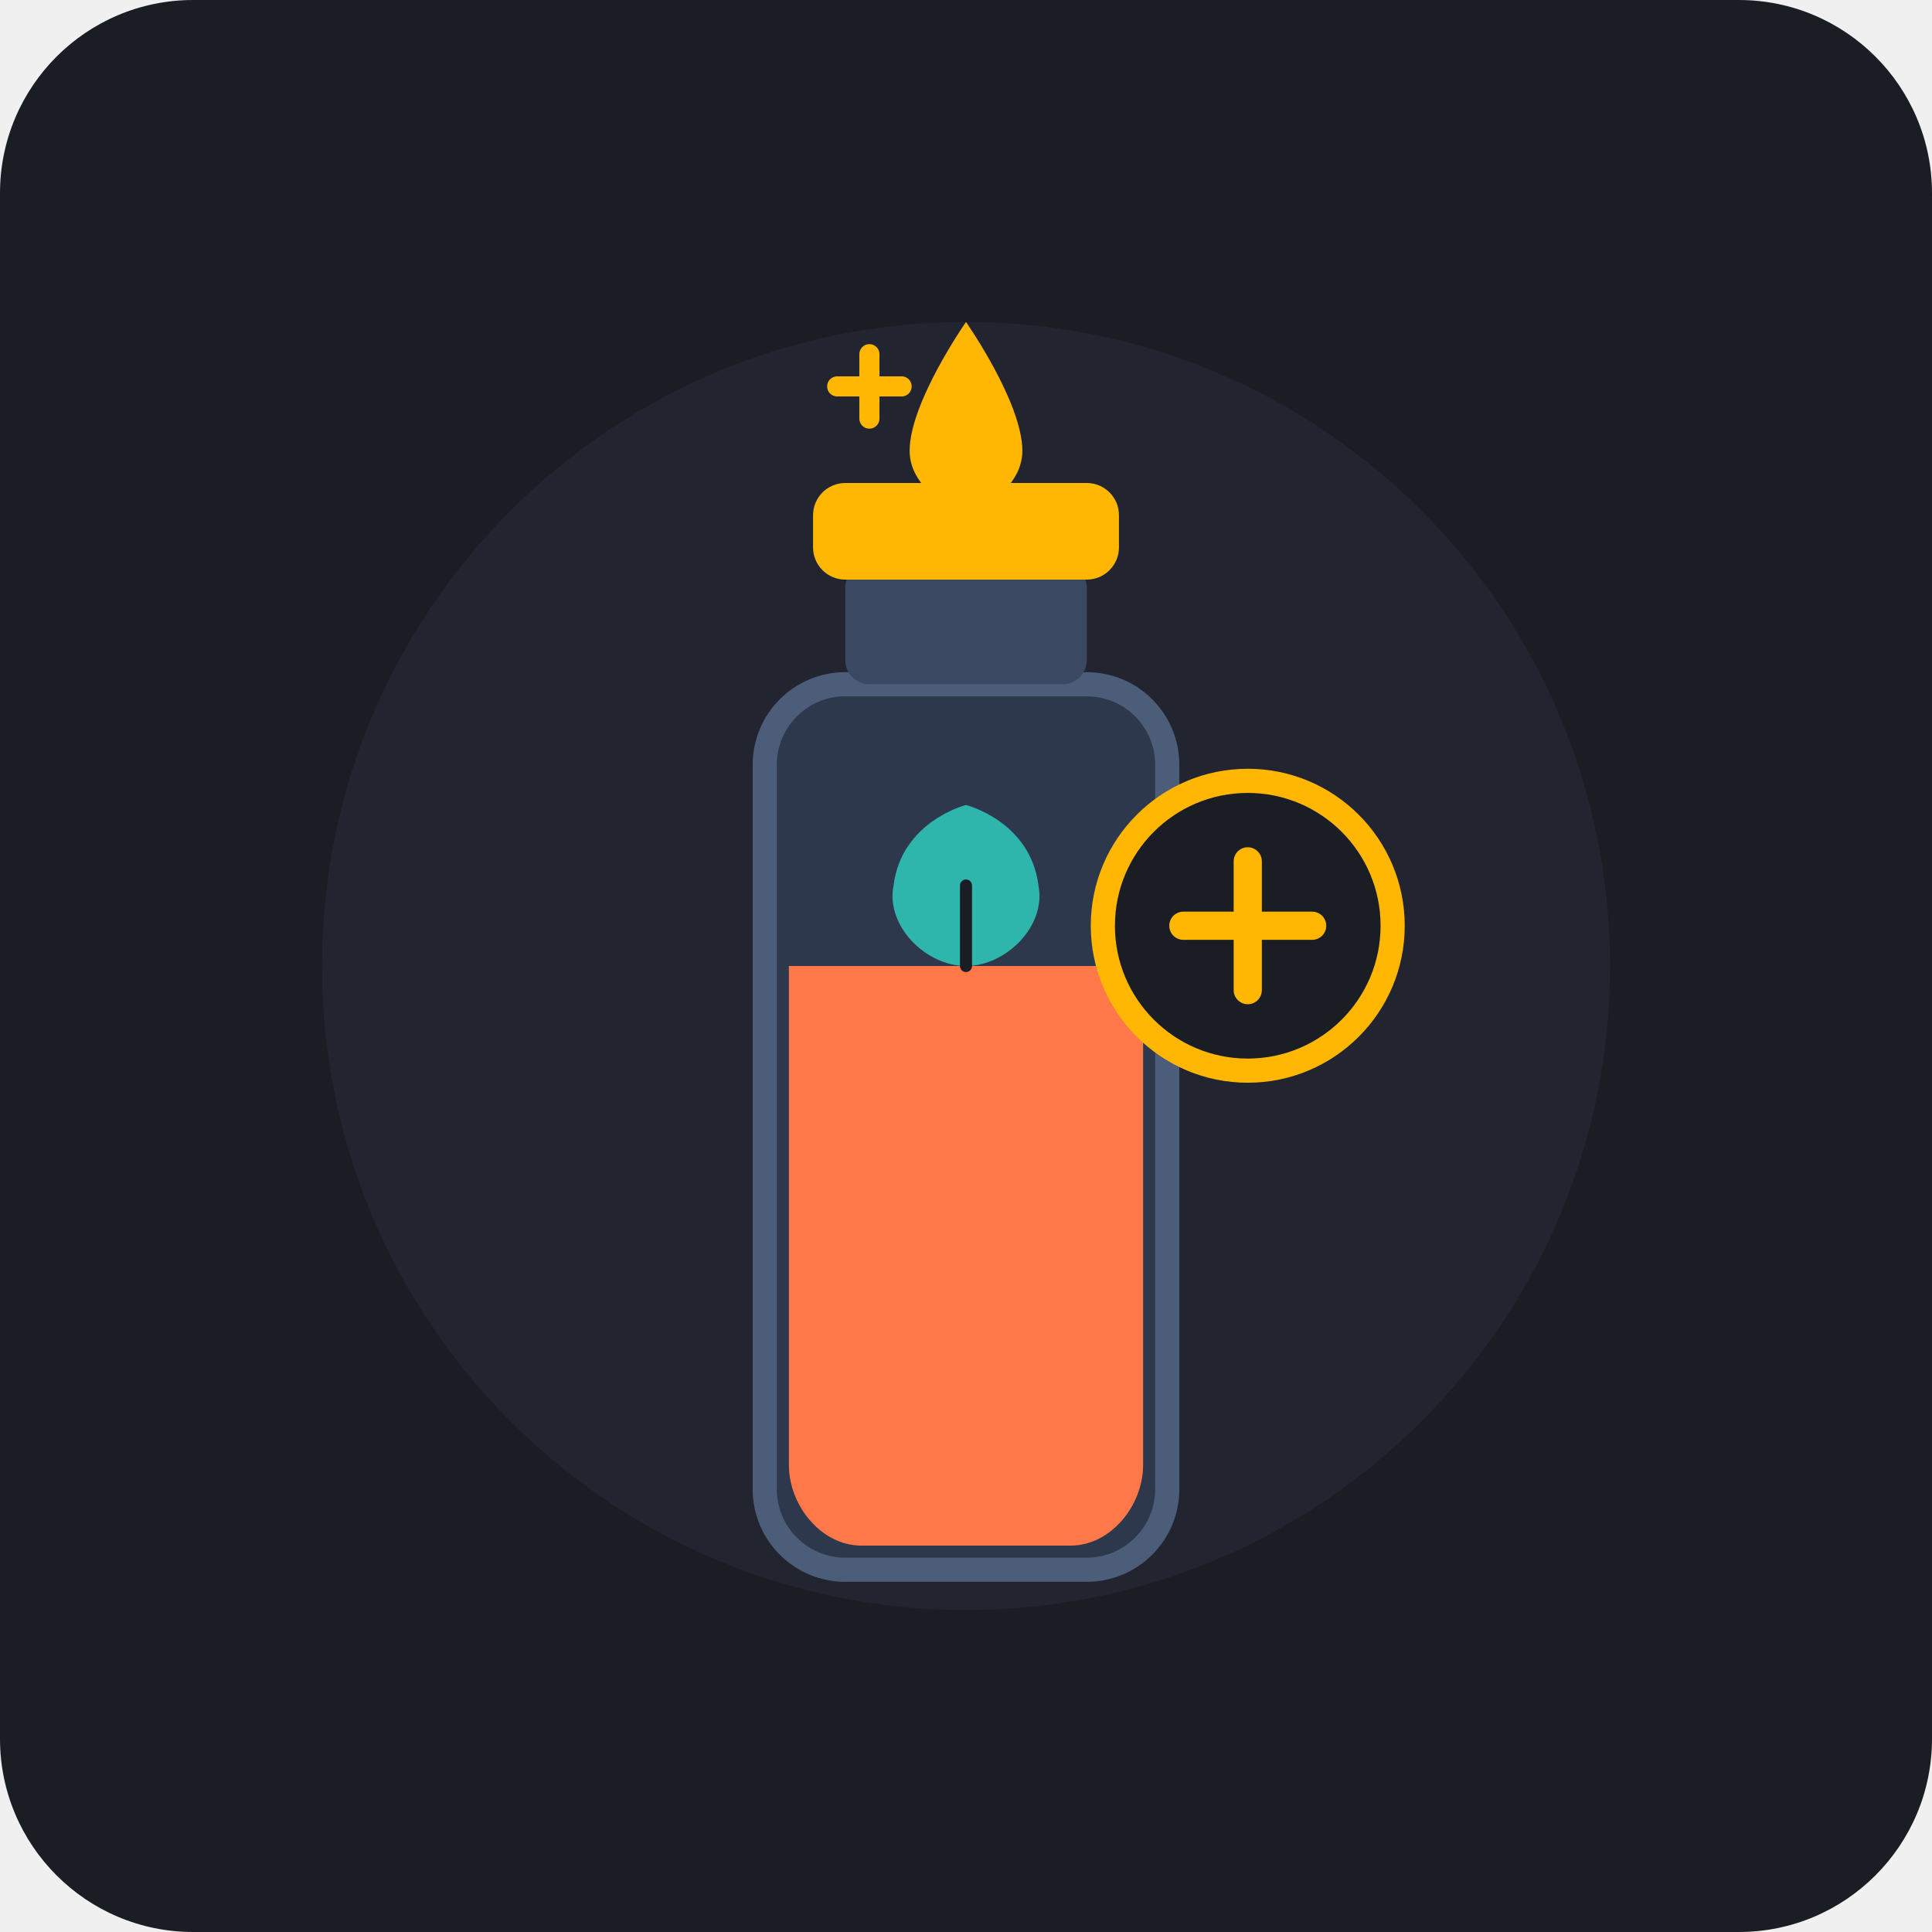
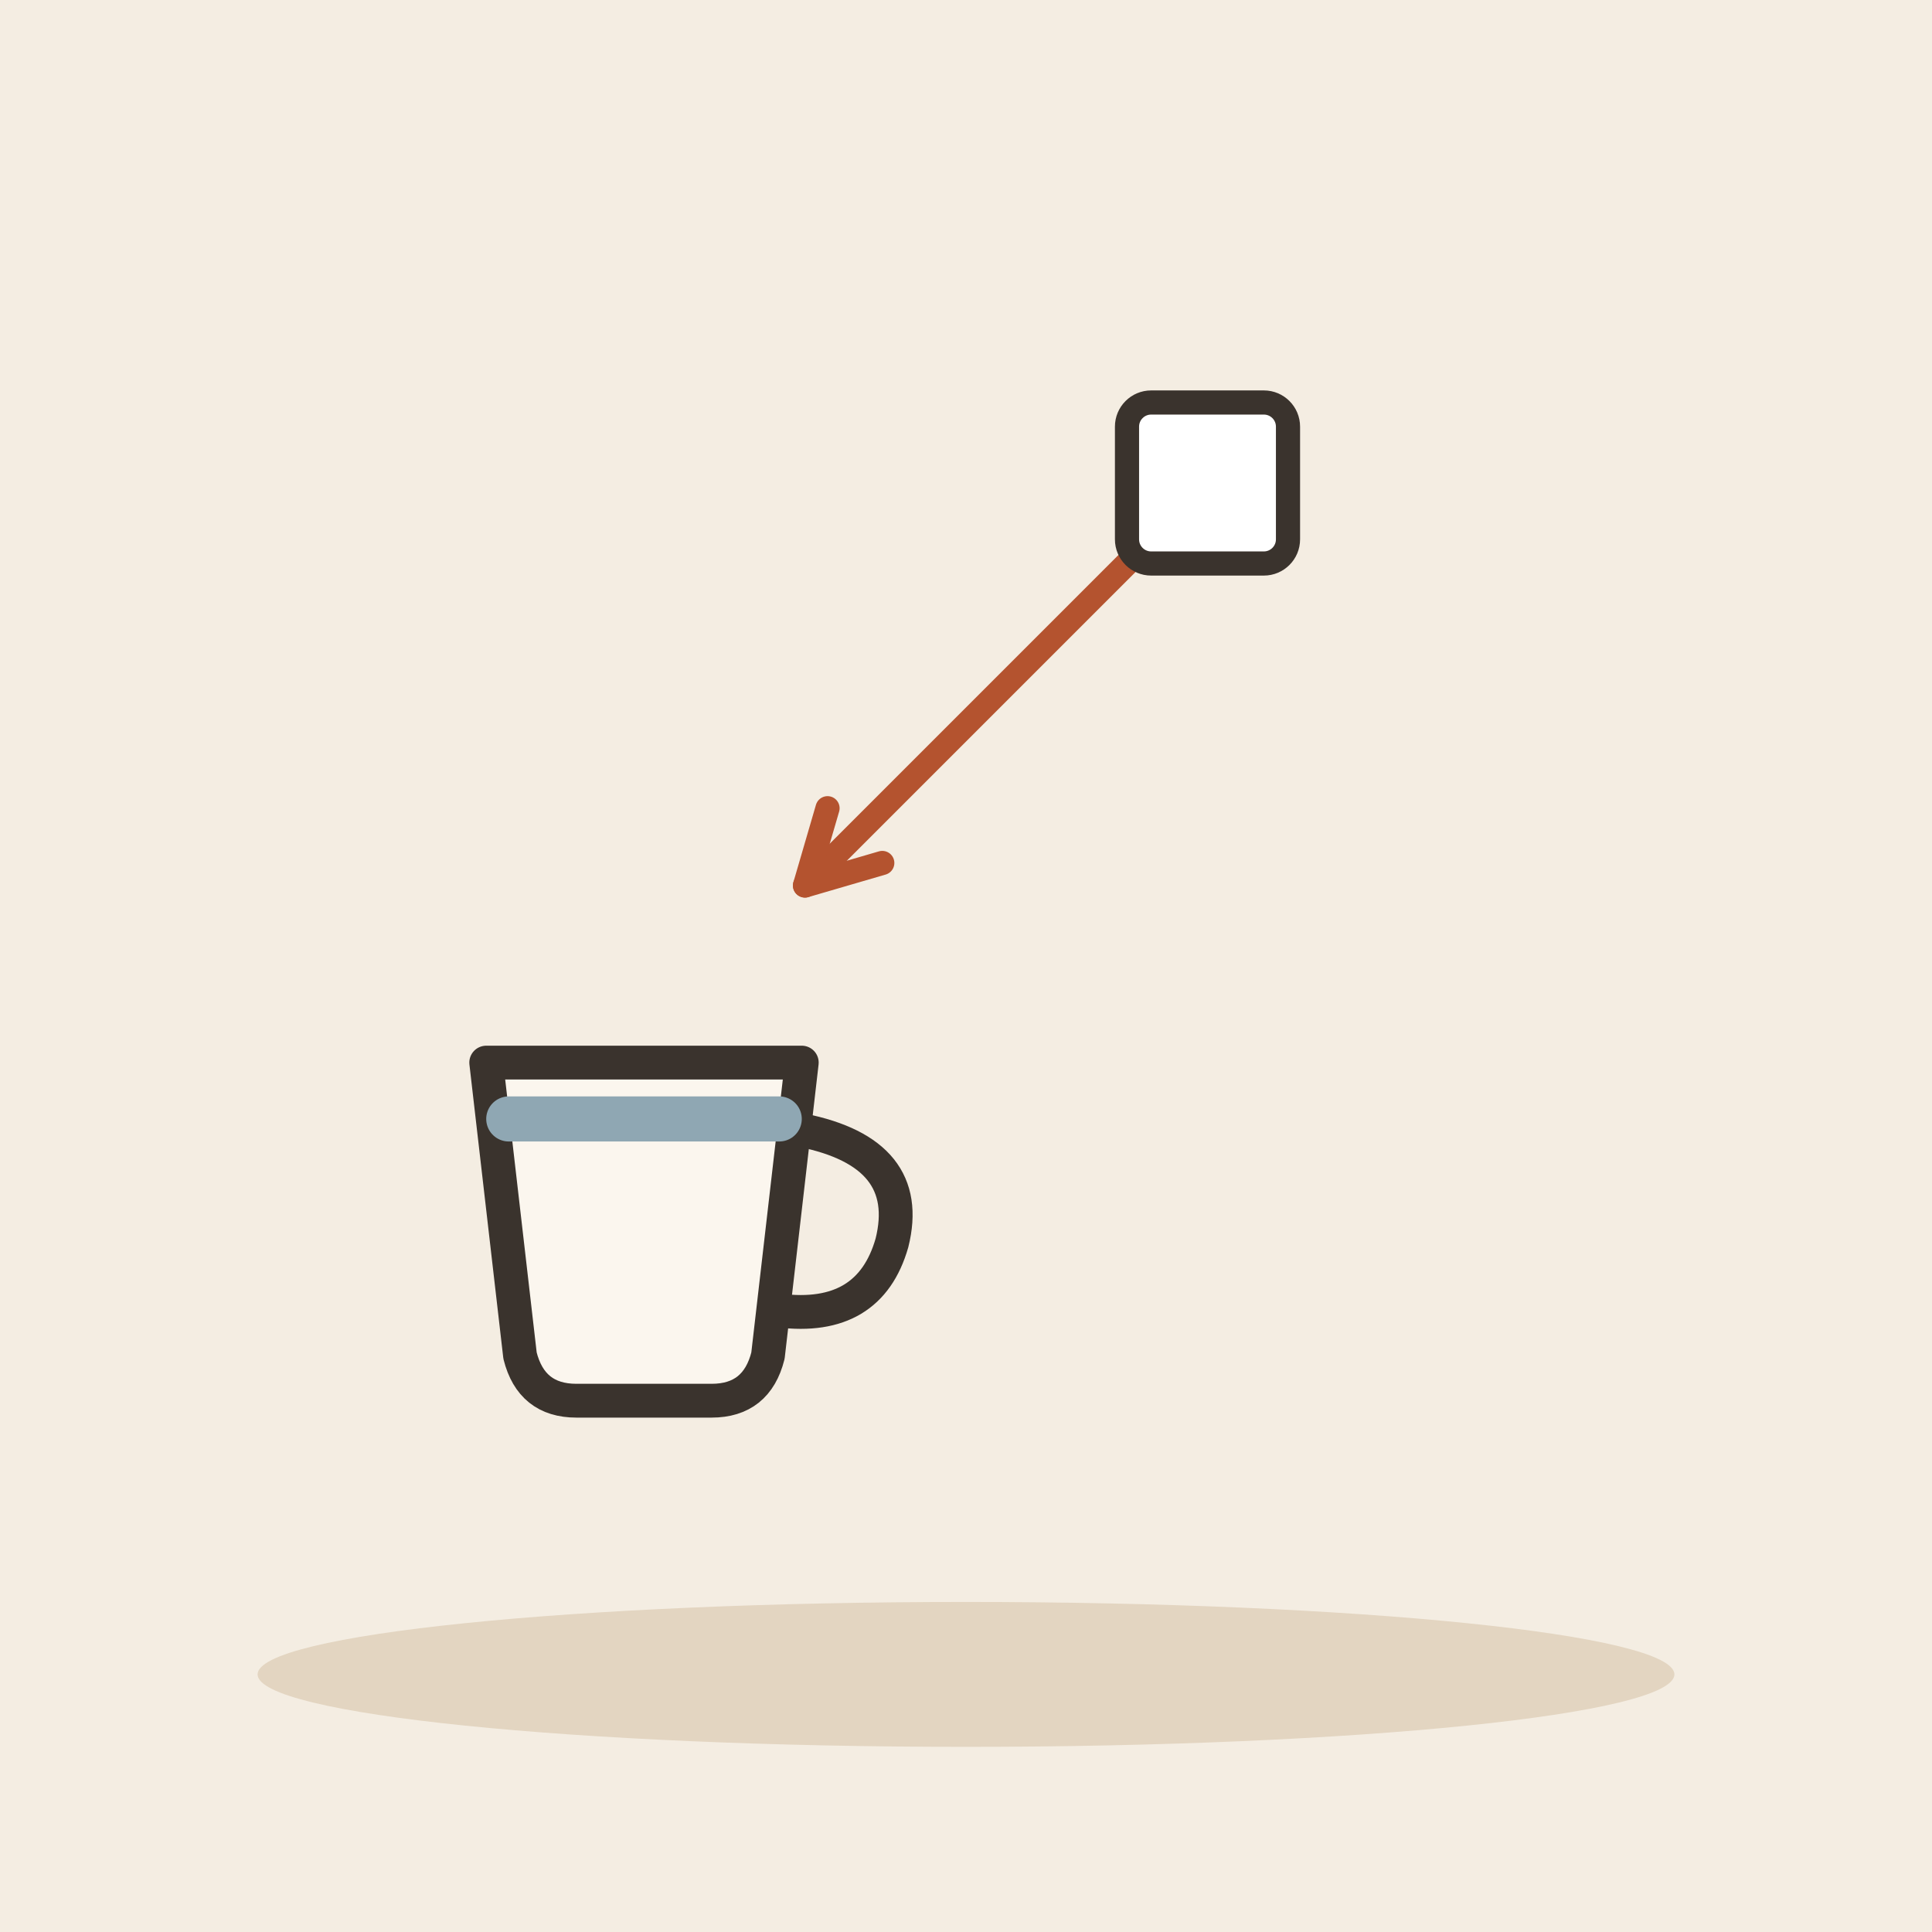
- <svg xmlns="http://www.w3.org/2000/svg" width="240" height="240" viewBox="0 0 240 240">
-   <rect width="240" height="240" rx="24" fill="#1A1D24" />
-   <circle cx="120" cy="120" r="80" fill="#2D333F" opacity="0.4" />
-   <g transform="translate(0, 0)">
-     <g transform="translate(0, -5)">
-       <path d="M 120 45 C 120 45, 127 55, 127 61 C 127 65, 123 68, 120 68 C 117 68, 113 65, 113 61 C 113 55, 120 45, 120 45 Z" fill="#FFB703" />
-       <path d="M 104 53 L 112 53" stroke="#FFB703" stroke-width="2.5" stroke-linecap="round" />
-       <path d="M 108 49 L 108 57" stroke="#FFB703" stroke-width="2.5" stroke-linecap="round" />
-     </g>
-     <rect x="95" y="85" width="50" height="110" rx="10" fill="#2E384D" stroke="#4C5D7A" stroke-width="3" />
-     <rect x="105" y="70" width="30" height="15" rx="3" fill="#3B4861" />
-     <rect x="101" y="60" width="38" height="12" rx="4" fill="#FFB703" />
-     <path d="M 98 120 L 98 182 C 98 187, 102 192, 107 192 L 133 192 C 138 192, 142 187, 142 182 L 142 120 Z" fill="#FF7849" />
-     <path d="M 120 100 C 120 100, 128 102, 129 110 C 130 115, 125 120, 120 120 C 115 120, 110 115, 111 110 C 112 102, 120 100, 120 100 Z" fill="#2EC4B6" opacity="0.9" />
-     <path d="M 120 110 L 120 120" stroke="#1A1D24" stroke-width="1.5" stroke-linecap="round" />
-     <circle cx="155" cy="115" r="18" fill="#1A1D24" stroke="#FFB703" stroke-width="3" />
-     <path d="M 147 115 L 163 115" stroke="#FFB703" stroke-width="3.5" stroke-linecap="round" />
-     <path d="M 155 107 L 155 123" stroke="#FFB703" stroke-width="3.5" stroke-linecap="round" />
+ <svg xmlns="http://www.w3.org/2000/svg" viewBox="0 0 240 240" data-style="editorial">
+   <rect width="240" height="240" fill="#F4EDE2" />
+   <ellipse cx="120" cy="208" rx="88" ry="9" fill="#E3D5C1" />
+   <g transform="translate(80 160) scale(1.4 1.4)">
+     <path d="M-14 -20L14 -20L11 6Q10 10 6 10L-6 10Q-10 10 -11 6Z" fill="#FBF6EE" stroke="#3A332D" stroke-width="3" stroke-linecap="round" stroke-linejoin="round" />
+     <path d="M14 -14Q24 -12 22 -4Q20 3 12 2" fill="none" stroke="#3A332D" stroke-width="3" stroke-linecap="round" stroke-linejoin="round" />
+     <path d="M-12 -15L12 -15" fill="none" stroke="#8FA7B3" stroke-width="4" stroke-linecap="round" stroke-linejoin="round" />
+   </g>
+   <path d="M140 70L100 110" stroke="#B4532F" stroke-width="3" stroke-linecap="round" fill="none" />
+   <path d="M102.8 100.4L100 110L109.6 107.2" fill="none" stroke="#B4532F" stroke-width="3" stroke-linecap="round" stroke-linejoin="round" />
+   <g transform="translate(150 60)">
+     <rect x="-10" y="-10" width="20" height="20" rx="3" fill="#FFFFFF" stroke="#3A332D" stroke-width="3" stroke-linecap="round" stroke-linejoin="round" />
  </g>
</svg>
